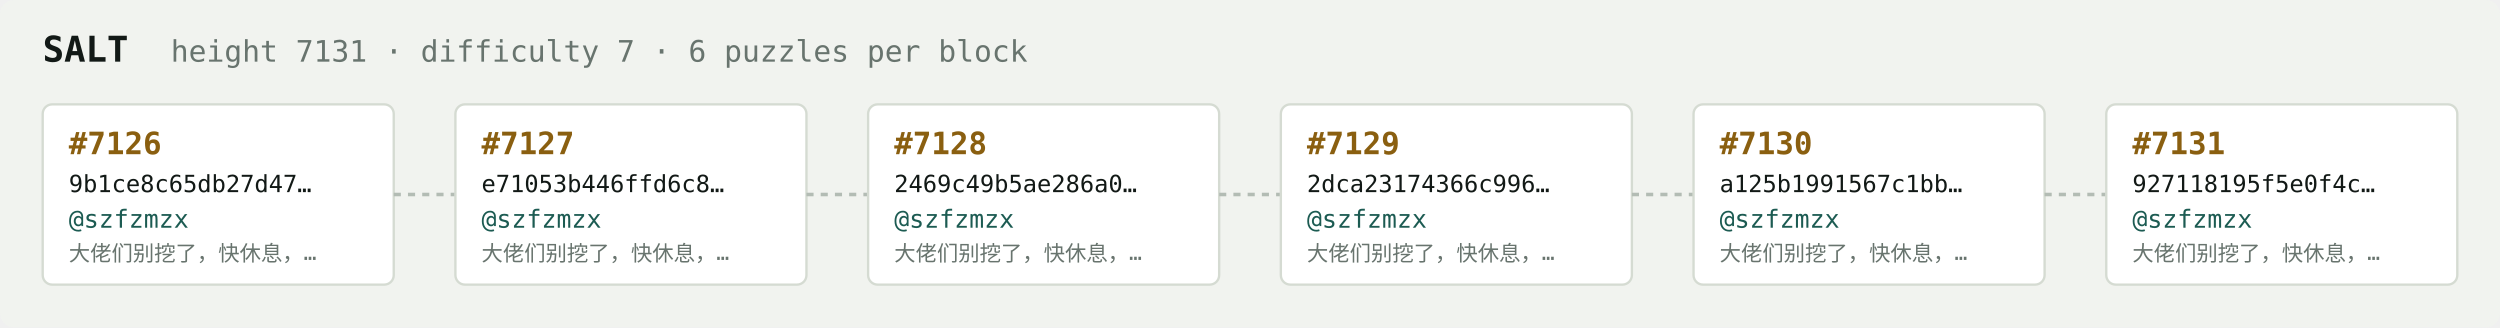
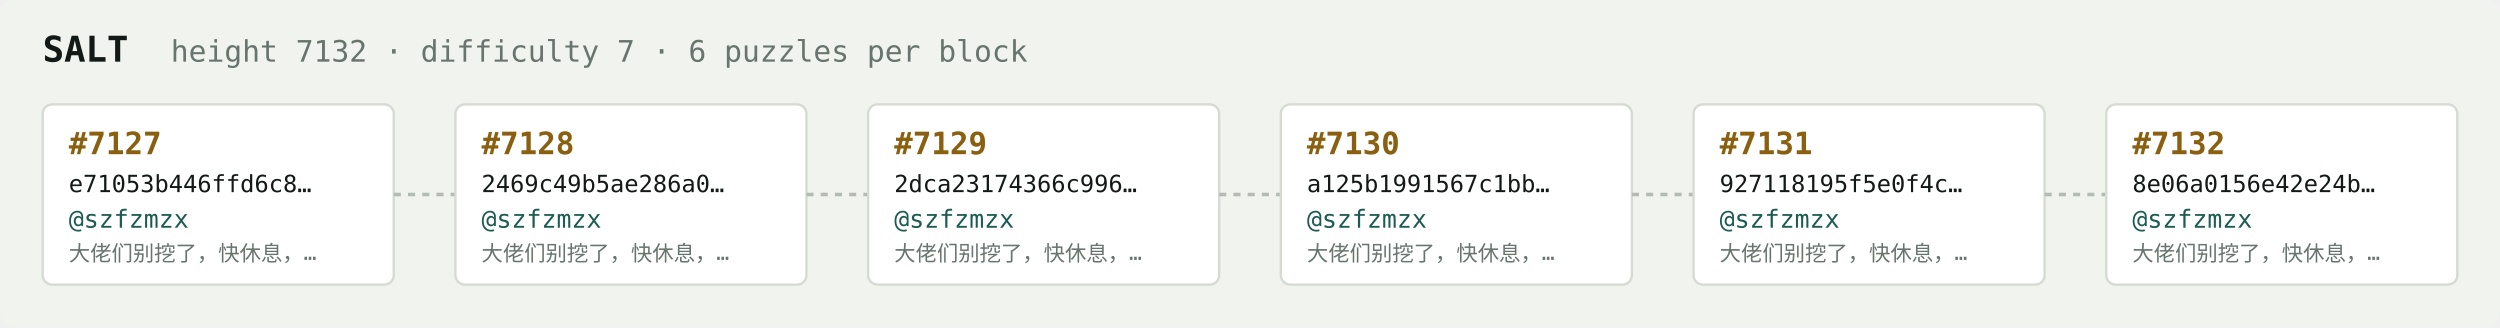
<svg xmlns="http://www.w3.org/2000/svg" width="1054" height="138" viewBox="0 0 1054 138" font-family="ui-monospace,SFMono-Regular,Menlo,monospace">
  <rect fill="#f1f3ef" width="1054" height="138" rx="6" />
  <text x="18" y="26" fill="#121916" font-size="15" font-weight="700">SALT</text>
-   <text x="72" y="26" fill="#68746e" font-size="12.5">height 7131 · difficulty 7 · 6 puzzles per block</text>
+   <text x="72" y="26" fill="#68746e" font-size="12.5">height 7132 · difficulty 7 · 6 puzzles per block</text>
  <rect x="18" y="44" width="148" height="76" rx="4" fill="#ffffff" stroke="#d5dbd2" stroke-width="1" />
-   <text x="29" y="65" fill="#8a5f10" font-size="13" font-weight="700">#7126</text>
-   <text x="29" y="81" fill="#121916" font-size="10">9b1ce8c65db27d47…</text>
+   <text x="29" y="65" fill="#8a5f10" font-size="13" font-weight="700">#7127</text>
+   <text x="29" y="81" fill="#121916" font-size="10">e71053b446ffd6c8…</text>
  <text x="29" y="96" fill="#1c5b52" font-size="10.5">@szfzmzx</text>
  <text x="29" y="110" fill="#68746e" font-size="9">大佬们别挖了，快休息，…</text>
  <line x1="166" y1="82.0" x2="192" y2="82.0" stroke="#b3bcb4" stroke-width="1.5" stroke-dasharray="3 3" />
  <rect x="192" y="44" width="148" height="76" rx="4" fill="#ffffff" stroke="#d5dbd2" stroke-width="1" />
-   <text x="203" y="65" fill="#8a5f10" font-size="13" font-weight="700">#7127</text>
-   <text x="203" y="81" fill="#121916" font-size="10">e71053b446ffd6c8…</text>
+   <text x="203" y="65" fill="#8a5f10" font-size="13" font-weight="700">#7128</text>
+   <text x="203" y="81" fill="#121916" font-size="10">2469c49b5ae286a0…</text>
  <text x="203" y="96" fill="#1c5b52" font-size="10.5">@szfzmzx</text>
  <text x="203" y="110" fill="#68746e" font-size="9">大佬们别挖了，快休息，…</text>
  <line x1="340" y1="82.0" x2="366" y2="82.0" stroke="#b3bcb4" stroke-width="1.5" stroke-dasharray="3 3" />
  <rect x="366" y="44" width="148" height="76" rx="4" fill="#ffffff" stroke="#d5dbd2" stroke-width="1" />
-   <text x="377" y="65" fill="#8a5f10" font-size="13" font-weight="700">#7128</text>
-   <text x="377" y="81" fill="#121916" font-size="10">2469c49b5ae286a0…</text>
+   <text x="377" y="65" fill="#8a5f10" font-size="13" font-weight="700">#7129</text>
+   <text x="377" y="81" fill="#121916" font-size="10">2dca23174366c996…</text>
  <text x="377" y="96" fill="#1c5b52" font-size="10.5">@szfzmzx</text>
  <text x="377" y="110" fill="#68746e" font-size="9">大佬们别挖了，快休息，…</text>
  <line x1="514" y1="82.0" x2="540" y2="82.0" stroke="#b3bcb4" stroke-width="1.5" stroke-dasharray="3 3" />
  <rect x="540" y="44" width="148" height="76" rx="4" fill="#ffffff" stroke="#d5dbd2" stroke-width="1" />
-   <text x="551" y="65" fill="#8a5f10" font-size="13" font-weight="700">#7129</text>
-   <text x="551" y="81" fill="#121916" font-size="10">2dca23174366c996…</text>
+   <text x="551" y="65" fill="#8a5f10" font-size="13" font-weight="700">#7130</text>
+   <text x="551" y="81" fill="#121916" font-size="10">a125b1991567c1bb…</text>
  <text x="551" y="96" fill="#1c5b52" font-size="10.5">@szfzmzx</text>
  <text x="551" y="110" fill="#68746e" font-size="9">大佬们别挖了，快休息，…</text>
  <line x1="688" y1="82.0" x2="714" y2="82.0" stroke="#b3bcb4" stroke-width="1.5" stroke-dasharray="3 3" />
  <rect x="714" y="44" width="148" height="76" rx="4" fill="#ffffff" stroke="#d5dbd2" stroke-width="1" />
-   <text x="725" y="65" fill="#8a5f10" font-size="13" font-weight="700">#7130</text>
-   <text x="725" y="81" fill="#121916" font-size="10">a125b1991567c1bb…</text>
+   <text x="725" y="65" fill="#8a5f10" font-size="13" font-weight="700">#7131</text>
+   <text x="725" y="81" fill="#121916" font-size="10">927118195f5e0f4c…</text>
  <text x="725" y="96" fill="#1c5b52" font-size="10.5">@szfzmzx</text>
  <text x="725" y="110" fill="#68746e" font-size="9">大佬们别挖了，快休息，…</text>
  <line x1="862" y1="82.0" x2="888" y2="82.0" stroke="#b3bcb4" stroke-width="1.5" stroke-dasharray="3 3" />
  <rect x="888" y="44" width="148" height="76" rx="4" fill="#ffffff" stroke="#d5dbd2" stroke-width="1" />
-   <text x="899" y="65" fill="#8a5f10" font-size="13" font-weight="700">#7131</text>
-   <text x="899" y="81" fill="#121916" font-size="10">927118195f5e0f4c…</text>
+   <text x="899" y="65" fill="#8a5f10" font-size="13" font-weight="700">#7132</text>
+   <text x="899" y="81" fill="#121916" font-size="10">8e06a0156e42e24b…</text>
  <text x="899" y="96" fill="#1c5b52" font-size="10.5">@szfzmzx</text>
  <text x="899" y="110" fill="#68746e" font-size="9">大佬们别挖了，快休息，…</text>
</svg>
